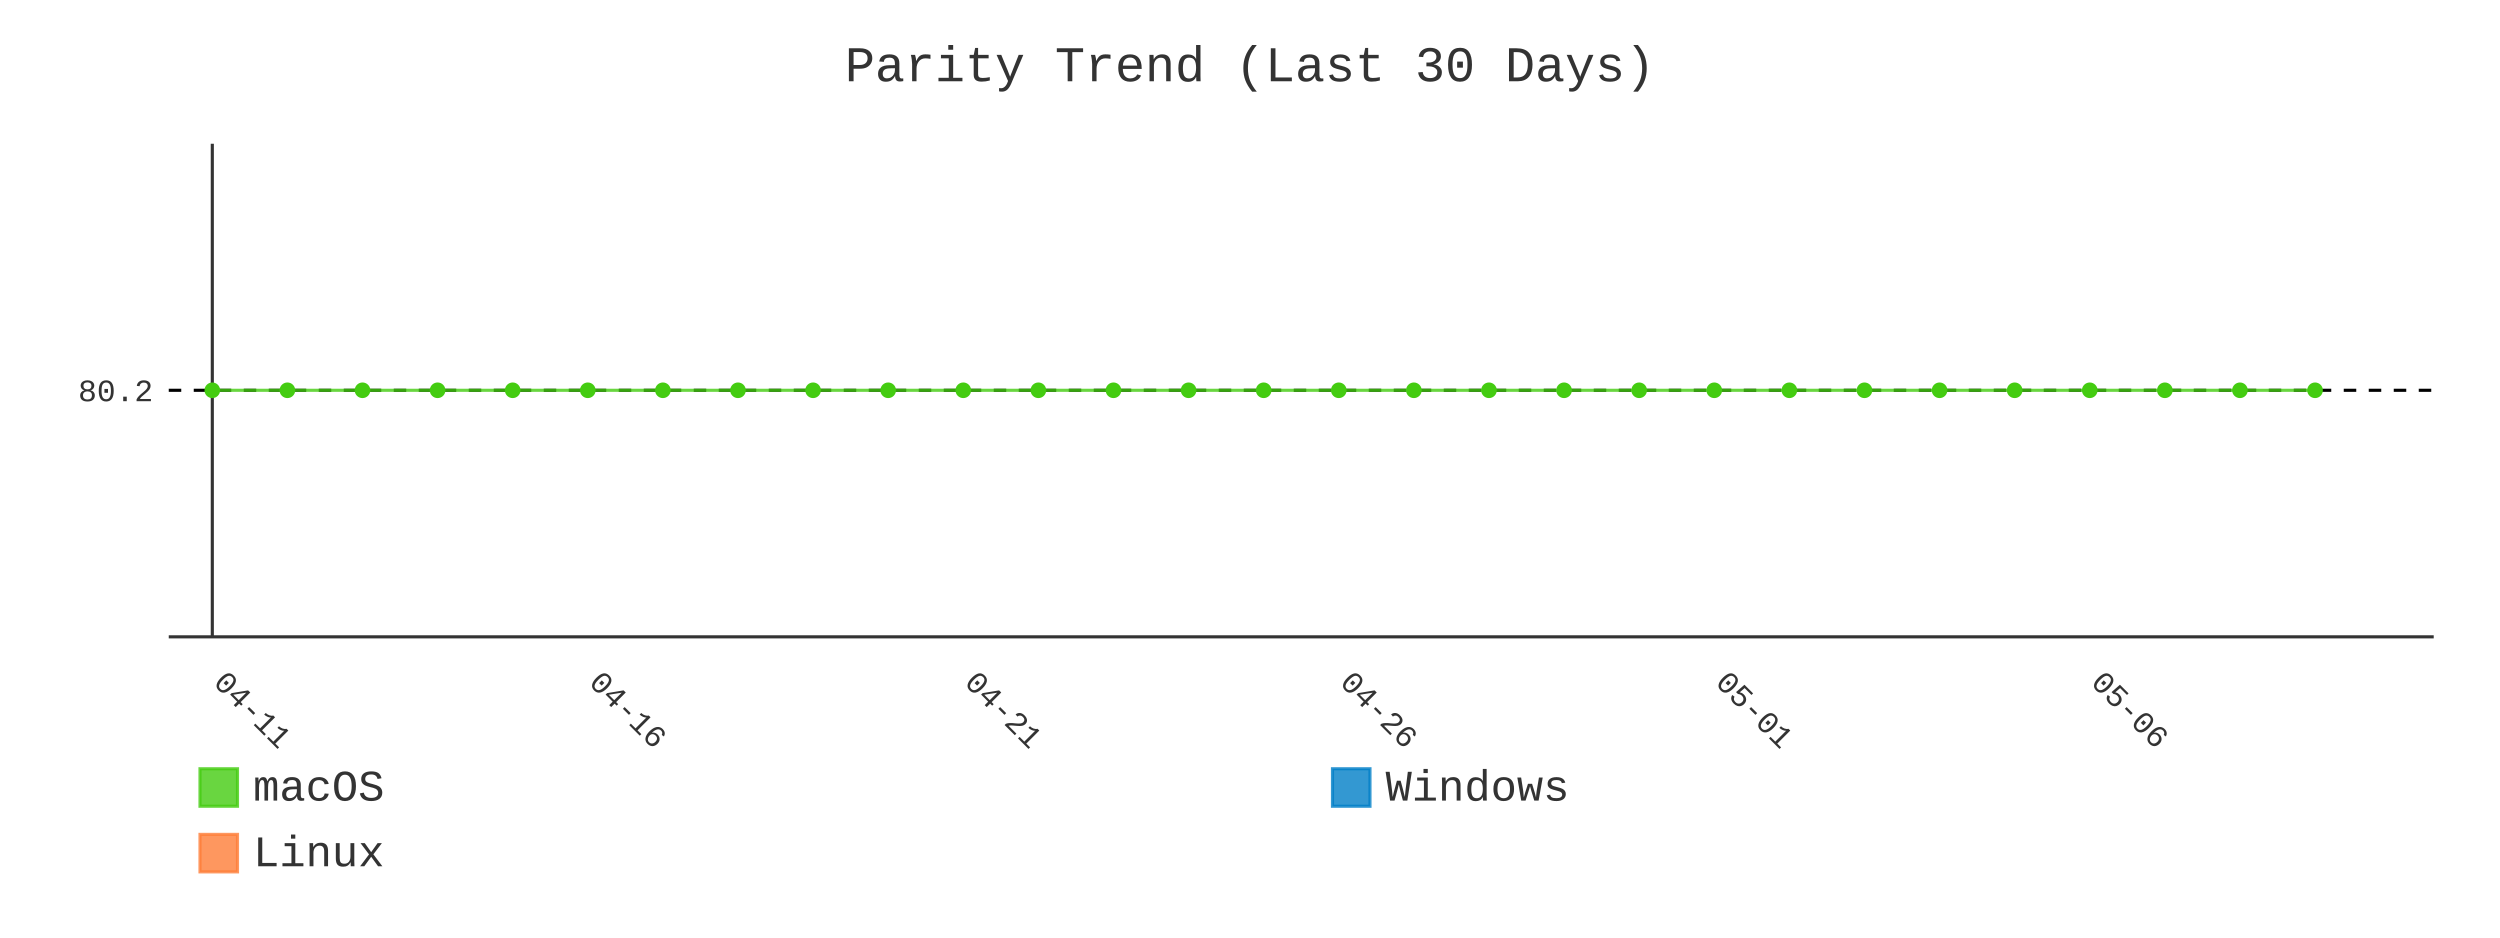
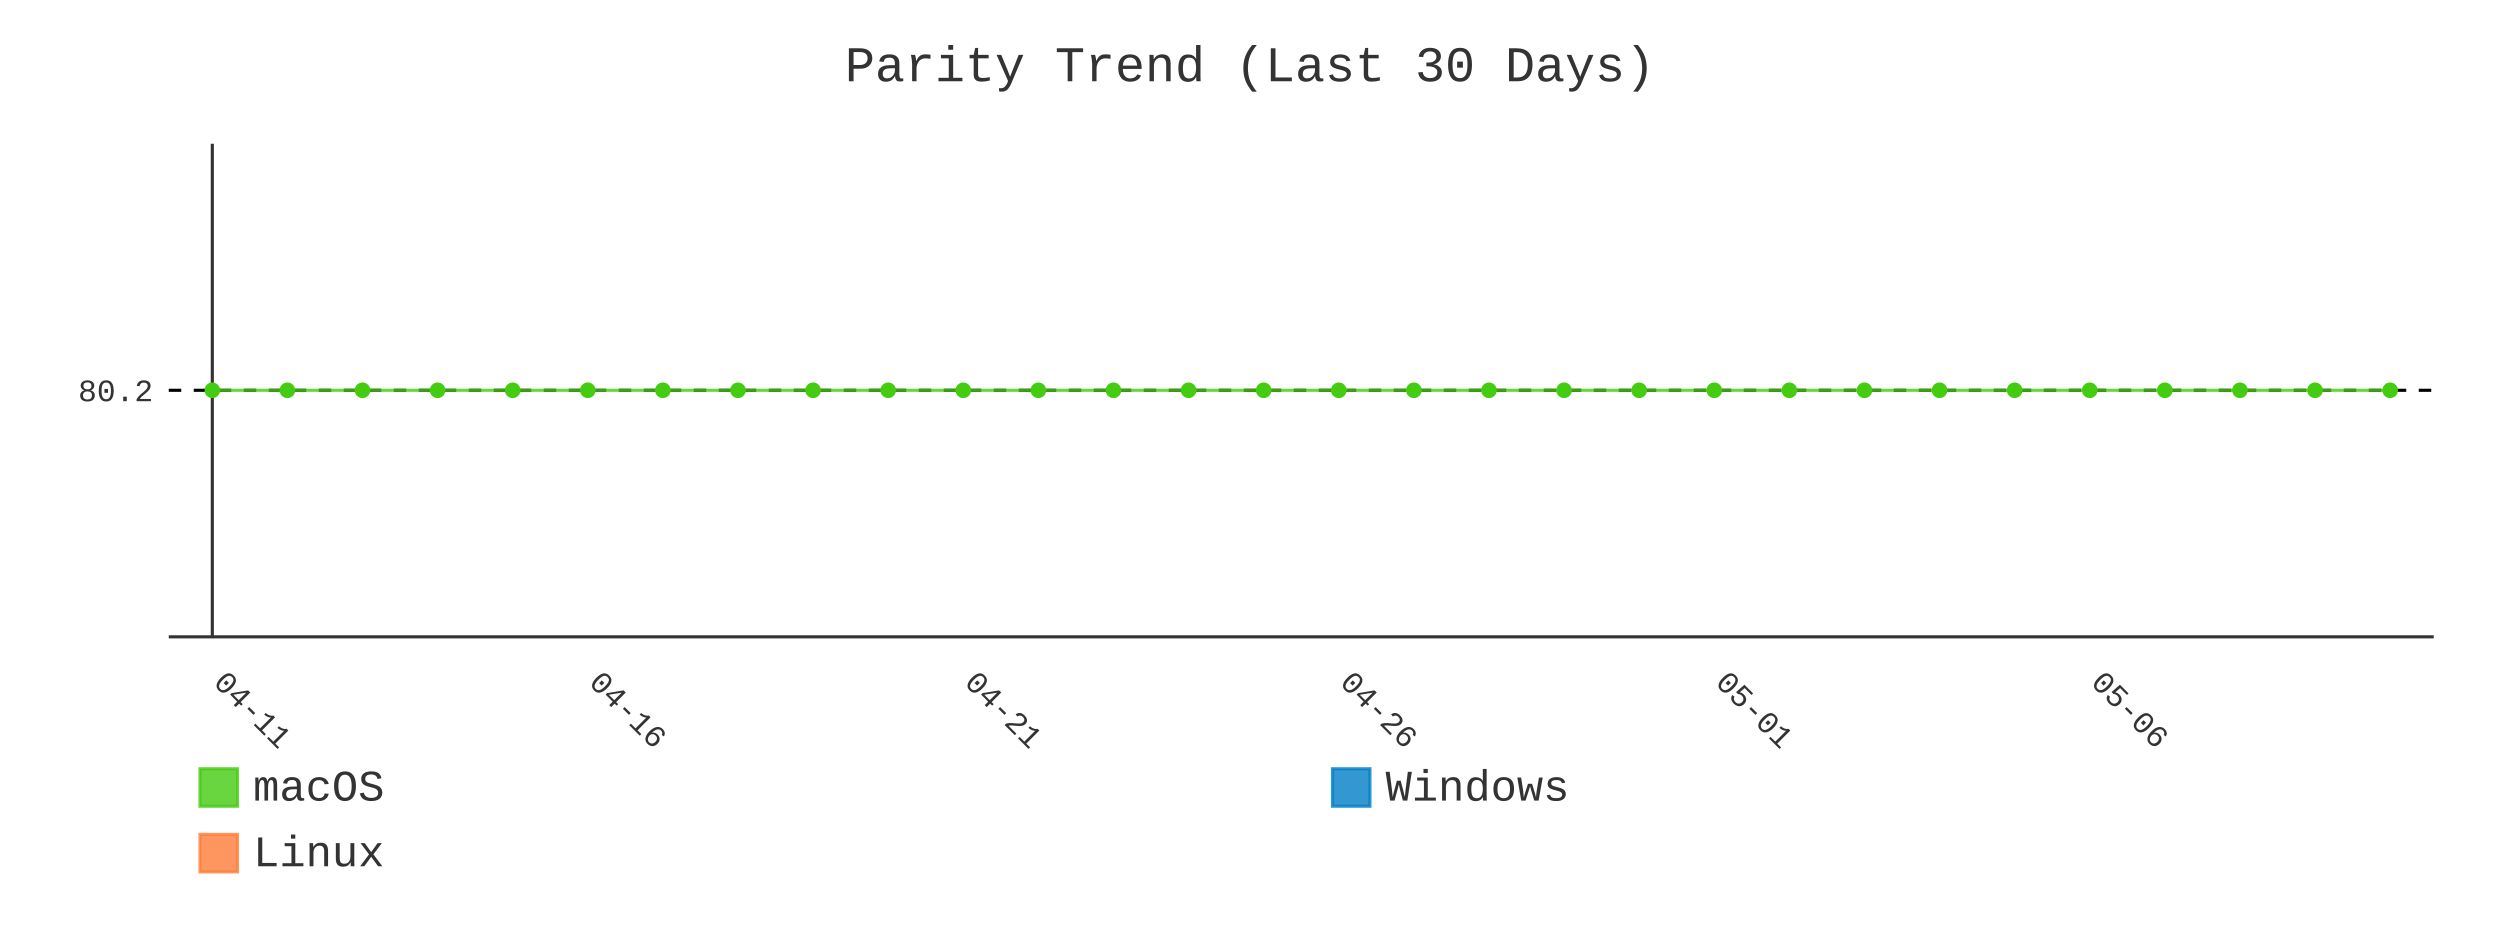
- <svg xmlns="http://www.w3.org/2000/svg" id="chart-11f78add-28f4-4109-8172-24402ed2b2d3" class="pygal-chart" viewBox="0 0 800 300">
+ <svg xmlns="http://www.w3.org/2000/svg" id="chart-64cc3420-06a7-4a63-94df-3e6d211e60bf" class="pygal-chart" viewBox="0 0 800 300">
  <defs>
-     <style type="text/css">#chart-11f78add-28f4-4109-8172-24402ed2b2d3{-webkit-user-select:none;-webkit-font-smoothing:antialiased;font-family:Consolas,"Liberation Mono",Menlo,Courier,monospace}#chart-11f78add-28f4-4109-8172-24402ed2b2d3 .title{font-family:Consolas,"Liberation Mono",Menlo,Courier,monospace;font-size:16px}#chart-11f78add-28f4-4109-8172-24402ed2b2d3 .legends .legend text{font-family:Consolas,"Liberation Mono",Menlo,Courier,monospace;font-size:14px}#chart-11f78add-28f4-4109-8172-24402ed2b2d3 .axis text{font-family:Consolas,"Liberation Mono",Menlo,Courier,monospace;font-size:10px}#chart-11f78add-28f4-4109-8172-24402ed2b2d3 .axis text.major{font-family:Consolas,"Liberation Mono",Menlo,Courier,monospace;font-size:10px}#chart-11f78add-28f4-4109-8172-24402ed2b2d3 .text-overlay text.value{font-family:Consolas,"Liberation Mono",Menlo,Courier,monospace;font-size:16px}#chart-11f78add-28f4-4109-8172-24402ed2b2d3 .text-overlay text.label{font-family:Consolas,"Liberation Mono",Menlo,Courier,monospace;font-size:10px}#chart-11f78add-28f4-4109-8172-24402ed2b2d3 .tooltip{font-family:Consolas,"Liberation Mono",Menlo,Courier,monospace;font-size:14px}#chart-11f78add-28f4-4109-8172-24402ed2b2d3 text.no_data{font-family:Consolas,"Liberation Mono",Menlo,Courier,monospace;font-size:64px}
- #chart-11f78add-28f4-4109-8172-24402ed2b2d3{background-color:transparent}#chart-11f78add-28f4-4109-8172-24402ed2b2d3 path,#chart-11f78add-28f4-4109-8172-24402ed2b2d3 line,#chart-11f78add-28f4-4109-8172-24402ed2b2d3 rect,#chart-11f78add-28f4-4109-8172-24402ed2b2d3 circle{-webkit-transition:400ms;-moz-transition:400ms;transition:400ms}#chart-11f78add-28f4-4109-8172-24402ed2b2d3 .graph &gt; .background{fill:transparent}#chart-11f78add-28f4-4109-8172-24402ed2b2d3 .plot &gt; .background{fill:transparent}#chart-11f78add-28f4-4109-8172-24402ed2b2d3 .graph{fill:#333}#chart-11f78add-28f4-4109-8172-24402ed2b2d3 text.no_data{fill:#333}#chart-11f78add-28f4-4109-8172-24402ed2b2d3 .title{fill:#333}#chart-11f78add-28f4-4109-8172-24402ed2b2d3 .legends .legend text{fill:#333}#chart-11f78add-28f4-4109-8172-24402ed2b2d3 .legends .legend:hover text{fill:#333}#chart-11f78add-28f4-4109-8172-24402ed2b2d3 .axis .line{stroke:#333}#chart-11f78add-28f4-4109-8172-24402ed2b2d3 .axis .guide.line{stroke:#666}#chart-11f78add-28f4-4109-8172-24402ed2b2d3 .axis .major.line{stroke:#333}#chart-11f78add-28f4-4109-8172-24402ed2b2d3 .axis text.major{fill:#333}#chart-11f78add-28f4-4109-8172-24402ed2b2d3 .axis.y .guides:hover .guide.line,#chart-11f78add-28f4-4109-8172-24402ed2b2d3 .line-graph .axis.x .guides:hover .guide.line,#chart-11f78add-28f4-4109-8172-24402ed2b2d3 .stackedline-graph .axis.x .guides:hover .guide.line,#chart-11f78add-28f4-4109-8172-24402ed2b2d3 .xy-graph .axis.x .guides:hover .guide.line{stroke:#333}#chart-11f78add-28f4-4109-8172-24402ed2b2d3 .axis .guides:hover text{fill:#333}#chart-11f78add-28f4-4109-8172-24402ed2b2d3 .reactive{fill-opacity:.8;stroke-opacity:.8;stroke-width:1}#chart-11f78add-28f4-4109-8172-24402ed2b2d3 .ci{stroke:#333}#chart-11f78add-28f4-4109-8172-24402ed2b2d3 .reactive.active,#chart-11f78add-28f4-4109-8172-24402ed2b2d3 .active .reactive{fill-opacity:.9;stroke-opacity:.9;stroke-width:4}#chart-11f78add-28f4-4109-8172-24402ed2b2d3 .ci .reactive.active{stroke-width:1.5}#chart-11f78add-28f4-4109-8172-24402ed2b2d3 .series text{fill:#333}#chart-11f78add-28f4-4109-8172-24402ed2b2d3 .tooltip rect{fill:transparent;stroke:#333;-webkit-transition:opacity 400ms;-moz-transition:opacity 400ms;transition:opacity 400ms}#chart-11f78add-28f4-4109-8172-24402ed2b2d3 .tooltip .label{fill:#333}#chart-11f78add-28f4-4109-8172-24402ed2b2d3 .tooltip .label{fill:#333}#chart-11f78add-28f4-4109-8172-24402ed2b2d3 .tooltip .legend{font-size:.8em;fill:#666}#chart-11f78add-28f4-4109-8172-24402ed2b2d3 .tooltip .x_label{font-size:.6em;fill:#333}#chart-11f78add-28f4-4109-8172-24402ed2b2d3 .tooltip .xlink{font-size:.5em;text-decoration:underline}#chart-11f78add-28f4-4109-8172-24402ed2b2d3 .tooltip .value{font-size:1.5em}#chart-11f78add-28f4-4109-8172-24402ed2b2d3 .bound{font-size:.5em}#chart-11f78add-28f4-4109-8172-24402ed2b2d3 .max-value{font-size:.75em;fill:#666}#chart-11f78add-28f4-4109-8172-24402ed2b2d3 .map-element{fill:transparent;stroke:#666 !important}#chart-11f78add-28f4-4109-8172-24402ed2b2d3 .map-element .reactive{fill-opacity:inherit;stroke-opacity:inherit}#chart-11f78add-28f4-4109-8172-24402ed2b2d3 .color-0,#chart-11f78add-28f4-4109-8172-24402ed2b2d3 .color-0 a:visited{stroke:#4c1;fill:#4c1}#chart-11f78add-28f4-4109-8172-24402ed2b2d3 .color-1,#chart-11f78add-28f4-4109-8172-24402ed2b2d3 .color-1 a:visited{stroke:#007ec6;fill:#007ec6}#chart-11f78add-28f4-4109-8172-24402ed2b2d3 .color-2,#chart-11f78add-28f4-4109-8172-24402ed2b2d3 .color-2 a:visited{stroke:#fe7d37;fill:#fe7d37}#chart-11f78add-28f4-4109-8172-24402ed2b2d3 .text-overlay .color-0 text{fill:black}#chart-11f78add-28f4-4109-8172-24402ed2b2d3 .text-overlay .color-1 text{fill:black}#chart-11f78add-28f4-4109-8172-24402ed2b2d3 .text-overlay .color-2 text{fill:black}#chart-11f78add-28f4-4109-8172-24402ed2b2d3 .series{stroke-width:2}#chart-11f78add-28f4-4109-8172-24402ed2b2d3 .series.serie-0{stroke-width:2}#chart-11f78add-28f4-4109-8172-24402ed2b2d3 .series.serie-1{stroke-width:2}#chart-11f78add-28f4-4109-8172-24402ed2b2d3 .series.serie-2{stroke-width:2}
- #chart-11f78add-28f4-4109-8172-24402ed2b2d3 text.no_data{text-anchor:middle}#chart-11f78add-28f4-4109-8172-24402ed2b2d3 .guide.line{fill:none}#chart-11f78add-28f4-4109-8172-24402ed2b2d3 .centered{text-anchor:middle}#chart-11f78add-28f4-4109-8172-24402ed2b2d3 .title{text-anchor:middle}#chart-11f78add-28f4-4109-8172-24402ed2b2d3 .legends .legend text{fill-opacity:1}#chart-11f78add-28f4-4109-8172-24402ed2b2d3 .axis.x text{text-anchor:middle}#chart-11f78add-28f4-4109-8172-24402ed2b2d3 .axis.x:not(.web) text[transform]{text-anchor:start}#chart-11f78add-28f4-4109-8172-24402ed2b2d3 .axis.x:not(.web) text[transform].backwards{text-anchor:end}#chart-11f78add-28f4-4109-8172-24402ed2b2d3 .axis.y text{text-anchor:end}#chart-11f78add-28f4-4109-8172-24402ed2b2d3 .axis.y text[transform].backwards{text-anchor:start}#chart-11f78add-28f4-4109-8172-24402ed2b2d3 .axis.y2 text{text-anchor:start}#chart-11f78add-28f4-4109-8172-24402ed2b2d3 .axis.y2 text[transform].backwards{text-anchor:end}#chart-11f78add-28f4-4109-8172-24402ed2b2d3 .axis .guide.line{stroke-dasharray:4,4;stroke:black}#chart-11f78add-28f4-4109-8172-24402ed2b2d3 .axis .major.guide.line{stroke-dasharray:6,6;stroke:black}#chart-11f78add-28f4-4109-8172-24402ed2b2d3 .horizontal .axis.y .guide.line,#chart-11f78add-28f4-4109-8172-24402ed2b2d3 .horizontal .axis.y2 .guide.line,#chart-11f78add-28f4-4109-8172-24402ed2b2d3 .vertical .axis.x .guide.line{opacity:0}#chart-11f78add-28f4-4109-8172-24402ed2b2d3 .horizontal .axis.always_show .guide.line,#chart-11f78add-28f4-4109-8172-24402ed2b2d3 .vertical .axis.always_show .guide.line{opacity:1 !important}#chart-11f78add-28f4-4109-8172-24402ed2b2d3 .axis.y .guides:hover .guide.line,#chart-11f78add-28f4-4109-8172-24402ed2b2d3 .axis.y2 .guides:hover .guide.line,#chart-11f78add-28f4-4109-8172-24402ed2b2d3 .axis.x .guides:hover .guide.line{opacity:1}#chart-11f78add-28f4-4109-8172-24402ed2b2d3 .axis .guides:hover text{opacity:1}#chart-11f78add-28f4-4109-8172-24402ed2b2d3 .nofill{fill:none}#chart-11f78add-28f4-4109-8172-24402ed2b2d3 .subtle-fill{fill-opacity:.2}#chart-11f78add-28f4-4109-8172-24402ed2b2d3 .dot{stroke-width:1px;fill-opacity:1;stroke-opacity:1}#chart-11f78add-28f4-4109-8172-24402ed2b2d3 .dot.active{stroke-width:5px}#chart-11f78add-28f4-4109-8172-24402ed2b2d3 .dot.negative{fill:transparent}#chart-11f78add-28f4-4109-8172-24402ed2b2d3 text,#chart-11f78add-28f4-4109-8172-24402ed2b2d3 tspan{stroke:none !important}#chart-11f78add-28f4-4109-8172-24402ed2b2d3 .series text.active{opacity:1}#chart-11f78add-28f4-4109-8172-24402ed2b2d3 .tooltip rect{fill-opacity:.95;stroke-width:.5}#chart-11f78add-28f4-4109-8172-24402ed2b2d3 .tooltip text{fill-opacity:1}#chart-11f78add-28f4-4109-8172-24402ed2b2d3 .showable{visibility:hidden}#chart-11f78add-28f4-4109-8172-24402ed2b2d3 .showable.shown{visibility:visible}#chart-11f78add-28f4-4109-8172-24402ed2b2d3 .gauge-background{fill:rgba(229,229,229,1);stroke:none}#chart-11f78add-28f4-4109-8172-24402ed2b2d3 .bg-lines{stroke:transparent;stroke-width:2px}</style>
+     <style type="text/css">#chart-64cc3420-06a7-4a63-94df-3e6d211e60bf{-webkit-user-select:none;-webkit-font-smoothing:antialiased;font-family:Consolas,"Liberation Mono",Menlo,Courier,monospace}#chart-64cc3420-06a7-4a63-94df-3e6d211e60bf .title{font-family:Consolas,"Liberation Mono",Menlo,Courier,monospace;font-size:16px}#chart-64cc3420-06a7-4a63-94df-3e6d211e60bf .legends .legend text{font-family:Consolas,"Liberation Mono",Menlo,Courier,monospace;font-size:14px}#chart-64cc3420-06a7-4a63-94df-3e6d211e60bf .axis text{font-family:Consolas,"Liberation Mono",Menlo,Courier,monospace;font-size:10px}#chart-64cc3420-06a7-4a63-94df-3e6d211e60bf .axis text.major{font-family:Consolas,"Liberation Mono",Menlo,Courier,monospace;font-size:10px}#chart-64cc3420-06a7-4a63-94df-3e6d211e60bf .text-overlay text.value{font-family:Consolas,"Liberation Mono",Menlo,Courier,monospace;font-size:16px}#chart-64cc3420-06a7-4a63-94df-3e6d211e60bf .text-overlay text.label{font-family:Consolas,"Liberation Mono",Menlo,Courier,monospace;font-size:10px}#chart-64cc3420-06a7-4a63-94df-3e6d211e60bf .tooltip{font-family:Consolas,"Liberation Mono",Menlo,Courier,monospace;font-size:14px}#chart-64cc3420-06a7-4a63-94df-3e6d211e60bf text.no_data{font-family:Consolas,"Liberation Mono",Menlo,Courier,monospace;font-size:64px}
+ #chart-64cc3420-06a7-4a63-94df-3e6d211e60bf{background-color:transparent}#chart-64cc3420-06a7-4a63-94df-3e6d211e60bf path,#chart-64cc3420-06a7-4a63-94df-3e6d211e60bf line,#chart-64cc3420-06a7-4a63-94df-3e6d211e60bf rect,#chart-64cc3420-06a7-4a63-94df-3e6d211e60bf circle{-webkit-transition:400ms;-moz-transition:400ms;transition:400ms}#chart-64cc3420-06a7-4a63-94df-3e6d211e60bf .graph &gt; .background{fill:transparent}#chart-64cc3420-06a7-4a63-94df-3e6d211e60bf .plot &gt; .background{fill:transparent}#chart-64cc3420-06a7-4a63-94df-3e6d211e60bf .graph{fill:#333}#chart-64cc3420-06a7-4a63-94df-3e6d211e60bf text.no_data{fill:#333}#chart-64cc3420-06a7-4a63-94df-3e6d211e60bf .title{fill:#333}#chart-64cc3420-06a7-4a63-94df-3e6d211e60bf .legends .legend text{fill:#333}#chart-64cc3420-06a7-4a63-94df-3e6d211e60bf .legends .legend:hover text{fill:#333}#chart-64cc3420-06a7-4a63-94df-3e6d211e60bf .axis .line{stroke:#333}#chart-64cc3420-06a7-4a63-94df-3e6d211e60bf .axis .guide.line{stroke:#666}#chart-64cc3420-06a7-4a63-94df-3e6d211e60bf .axis .major.line{stroke:#333}#chart-64cc3420-06a7-4a63-94df-3e6d211e60bf .axis text.major{fill:#333}#chart-64cc3420-06a7-4a63-94df-3e6d211e60bf .axis.y .guides:hover .guide.line,#chart-64cc3420-06a7-4a63-94df-3e6d211e60bf .line-graph .axis.x .guides:hover .guide.line,#chart-64cc3420-06a7-4a63-94df-3e6d211e60bf .stackedline-graph .axis.x .guides:hover .guide.line,#chart-64cc3420-06a7-4a63-94df-3e6d211e60bf .xy-graph .axis.x .guides:hover .guide.line{stroke:#333}#chart-64cc3420-06a7-4a63-94df-3e6d211e60bf .axis .guides:hover text{fill:#333}#chart-64cc3420-06a7-4a63-94df-3e6d211e60bf .reactive{fill-opacity:.8;stroke-opacity:.8;stroke-width:1}#chart-64cc3420-06a7-4a63-94df-3e6d211e60bf .ci{stroke:#333}#chart-64cc3420-06a7-4a63-94df-3e6d211e60bf .reactive.active,#chart-64cc3420-06a7-4a63-94df-3e6d211e60bf .active .reactive{fill-opacity:.9;stroke-opacity:.9;stroke-width:4}#chart-64cc3420-06a7-4a63-94df-3e6d211e60bf .ci .reactive.active{stroke-width:1.5}#chart-64cc3420-06a7-4a63-94df-3e6d211e60bf .series text{fill:#333}#chart-64cc3420-06a7-4a63-94df-3e6d211e60bf .tooltip rect{fill:transparent;stroke:#333;-webkit-transition:opacity 400ms;-moz-transition:opacity 400ms;transition:opacity 400ms}#chart-64cc3420-06a7-4a63-94df-3e6d211e60bf .tooltip .label{fill:#333}#chart-64cc3420-06a7-4a63-94df-3e6d211e60bf .tooltip .label{fill:#333}#chart-64cc3420-06a7-4a63-94df-3e6d211e60bf .tooltip .legend{font-size:.8em;fill:#666}#chart-64cc3420-06a7-4a63-94df-3e6d211e60bf .tooltip .x_label{font-size:.6em;fill:#333}#chart-64cc3420-06a7-4a63-94df-3e6d211e60bf .tooltip .xlink{font-size:.5em;text-decoration:underline}#chart-64cc3420-06a7-4a63-94df-3e6d211e60bf .tooltip .value{font-size:1.5em}#chart-64cc3420-06a7-4a63-94df-3e6d211e60bf .bound{font-size:.5em}#chart-64cc3420-06a7-4a63-94df-3e6d211e60bf .max-value{font-size:.75em;fill:#666}#chart-64cc3420-06a7-4a63-94df-3e6d211e60bf .map-element{fill:transparent;stroke:#666 !important}#chart-64cc3420-06a7-4a63-94df-3e6d211e60bf .map-element .reactive{fill-opacity:inherit;stroke-opacity:inherit}#chart-64cc3420-06a7-4a63-94df-3e6d211e60bf .color-0,#chart-64cc3420-06a7-4a63-94df-3e6d211e60bf .color-0 a:visited{stroke:#4c1;fill:#4c1}#chart-64cc3420-06a7-4a63-94df-3e6d211e60bf .color-1,#chart-64cc3420-06a7-4a63-94df-3e6d211e60bf .color-1 a:visited{stroke:#007ec6;fill:#007ec6}#chart-64cc3420-06a7-4a63-94df-3e6d211e60bf .color-2,#chart-64cc3420-06a7-4a63-94df-3e6d211e60bf .color-2 a:visited{stroke:#fe7d37;fill:#fe7d37}#chart-64cc3420-06a7-4a63-94df-3e6d211e60bf .text-overlay .color-0 text{fill:black}#chart-64cc3420-06a7-4a63-94df-3e6d211e60bf .text-overlay .color-1 text{fill:black}#chart-64cc3420-06a7-4a63-94df-3e6d211e60bf .text-overlay .color-2 text{fill:black}#chart-64cc3420-06a7-4a63-94df-3e6d211e60bf .series{stroke-width:2}#chart-64cc3420-06a7-4a63-94df-3e6d211e60bf .series.serie-0{stroke-width:2}#chart-64cc3420-06a7-4a63-94df-3e6d211e60bf .series.serie-1{stroke-width:2}#chart-64cc3420-06a7-4a63-94df-3e6d211e60bf .series.serie-2{stroke-width:2}
+ #chart-64cc3420-06a7-4a63-94df-3e6d211e60bf text.no_data{text-anchor:middle}#chart-64cc3420-06a7-4a63-94df-3e6d211e60bf .guide.line{fill:none}#chart-64cc3420-06a7-4a63-94df-3e6d211e60bf .centered{text-anchor:middle}#chart-64cc3420-06a7-4a63-94df-3e6d211e60bf .title{text-anchor:middle}#chart-64cc3420-06a7-4a63-94df-3e6d211e60bf .legends .legend text{fill-opacity:1}#chart-64cc3420-06a7-4a63-94df-3e6d211e60bf .axis.x text{text-anchor:middle}#chart-64cc3420-06a7-4a63-94df-3e6d211e60bf .axis.x:not(.web) text[transform]{text-anchor:start}#chart-64cc3420-06a7-4a63-94df-3e6d211e60bf .axis.x:not(.web) text[transform].backwards{text-anchor:end}#chart-64cc3420-06a7-4a63-94df-3e6d211e60bf .axis.y text{text-anchor:end}#chart-64cc3420-06a7-4a63-94df-3e6d211e60bf .axis.y text[transform].backwards{text-anchor:start}#chart-64cc3420-06a7-4a63-94df-3e6d211e60bf .axis.y2 text{text-anchor:start}#chart-64cc3420-06a7-4a63-94df-3e6d211e60bf .axis.y2 text[transform].backwards{text-anchor:end}#chart-64cc3420-06a7-4a63-94df-3e6d211e60bf .axis .guide.line{stroke-dasharray:4,4;stroke:black}#chart-64cc3420-06a7-4a63-94df-3e6d211e60bf .axis .major.guide.line{stroke-dasharray:6,6;stroke:black}#chart-64cc3420-06a7-4a63-94df-3e6d211e60bf .horizontal .axis.y .guide.line,#chart-64cc3420-06a7-4a63-94df-3e6d211e60bf .horizontal .axis.y2 .guide.line,#chart-64cc3420-06a7-4a63-94df-3e6d211e60bf .vertical .axis.x .guide.line{opacity:0}#chart-64cc3420-06a7-4a63-94df-3e6d211e60bf .horizontal .axis.always_show .guide.line,#chart-64cc3420-06a7-4a63-94df-3e6d211e60bf .vertical .axis.always_show .guide.line{opacity:1 !important}#chart-64cc3420-06a7-4a63-94df-3e6d211e60bf .axis.y .guides:hover .guide.line,#chart-64cc3420-06a7-4a63-94df-3e6d211e60bf .axis.y2 .guides:hover .guide.line,#chart-64cc3420-06a7-4a63-94df-3e6d211e60bf .axis.x .guides:hover .guide.line{opacity:1}#chart-64cc3420-06a7-4a63-94df-3e6d211e60bf .axis .guides:hover text{opacity:1}#chart-64cc3420-06a7-4a63-94df-3e6d211e60bf .nofill{fill:none}#chart-64cc3420-06a7-4a63-94df-3e6d211e60bf .subtle-fill{fill-opacity:.2}#chart-64cc3420-06a7-4a63-94df-3e6d211e60bf .dot{stroke-width:1px;fill-opacity:1;stroke-opacity:1}#chart-64cc3420-06a7-4a63-94df-3e6d211e60bf .dot.active{stroke-width:5px}#chart-64cc3420-06a7-4a63-94df-3e6d211e60bf .dot.negative{fill:transparent}#chart-64cc3420-06a7-4a63-94df-3e6d211e60bf text,#chart-64cc3420-06a7-4a63-94df-3e6d211e60bf tspan{stroke:none !important}#chart-64cc3420-06a7-4a63-94df-3e6d211e60bf .series text.active{opacity:1}#chart-64cc3420-06a7-4a63-94df-3e6d211e60bf .tooltip rect{fill-opacity:.95;stroke-width:.5}#chart-64cc3420-06a7-4a63-94df-3e6d211e60bf .tooltip text{fill-opacity:1}#chart-64cc3420-06a7-4a63-94df-3e6d211e60bf .showable{visibility:hidden}#chart-64cc3420-06a7-4a63-94df-3e6d211e60bf .showable.shown{visibility:visible}#chart-64cc3420-06a7-4a63-94df-3e6d211e60bf .gauge-background{fill:rgba(229,229,229,1);stroke:none}#chart-64cc3420-06a7-4a63-94df-3e6d211e60bf .bg-lines{stroke:transparent;stroke-width:2px}</style>
  </defs>
  <g class="graph line-graph vertical">
    <rect x="0" y="0" width="800" height="300" class="background" />
    <g transform="translate(54, 46)" class="plot">
      <rect x="0" y="0" width="724.787" height="157.787" class="background" />
      <g class="axis y always_show">
        <path d="M0 157.787 h724.787" class="line" />
        <g class="guides">
          <path d="M0 78.893 h724.787" class="guide line" />
          <text x="-5" y="82.393" class="">80.2</text>
        </g>
      </g>
      <g class="axis x">
        <g class="guides">
          <path d="M13.938 0 v157.787" class="major line" />
          <text x="13.938" y="172.787" class="major" transform="rotate(45 13.93821 172.7868)">04-11</text>
        </g>
        <g class="guides">
          <path d="M134.095 0 v157.787" class="major guide line" />
          <text x="134.095" y="172.787" class="major" transform="rotate(45 134.0952 172.7868)">04-16</text>
        </g>
        <g class="guides">
          <path d="M254.252 0 v157.787" class="major guide line" />
          <text x="254.252" y="172.787" class="major" transform="rotate(45 254.2521 172.7868)">04-21</text>
        </g>
        <g class="guides">
          <path d="M374.409 0 v157.787" class="major guide line" />
          <text x="374.409" y="172.787" class="major" transform="rotate(45 374.4091 172.7868)">04-26</text>
        </g>
        <g class="guides">
          <path d="M494.566 0 v157.787" class="major guide line" />
          <text x="494.566" y="172.787" class="major" transform="rotate(45 494.5661 172.7868)">05-01</text>
        </g>
        <g class="guides">
          <path d="M614.723 0 v157.787" class="major guide line" />
          <text x="614.723" y="172.787" class="major" transform="rotate(45 614.723 172.7868)">05-06</text>
        </g>
      </g>
      <g class="series serie-0 color-0">
-         <path d="M13.938 78.893 L37.97 78.893 62.001 78.893 86.032 78.893 110.064 78.893 134.095 78.893 158.127 78.893 182.158 78.893 206.189 78.893 230.221 78.893 254.252 78.893 278.284 78.893 302.315 78.893 326.346 78.893 350.378 78.893 374.409 78.893 398.44 78.893 422.472 78.893 446.503 78.893 470.535 78.893 494.566 78.893 518.597 78.893 542.629 78.893 566.66 78.893 590.692 78.893 614.723 78.893 638.754 78.893 662.786 78.893 686.817 78.893" class="line reactive nofill" />
+         <path d="M13.938 78.893 L37.97 78.893 62.001 78.893 86.032 78.893 110.064 78.893 134.095 78.893 158.127 78.893 182.158 78.893 206.189 78.893 230.221 78.893 254.252 78.893 278.284 78.893 302.315 78.893 326.346 78.893 350.378 78.893 374.409 78.893 398.44 78.893 422.472 78.893 446.503 78.893 470.535 78.893 494.566 78.893 518.597 78.893 542.629 78.893 566.66 78.893 590.692 78.893 614.723 78.893 638.754 78.893 662.786 78.893 686.817 78.893 710.849 78.893" class="line reactive nofill" />
      </g>
      <g class="series serie-1 color-1" />
      <g class="series serie-2 color-2" />
    </g>
    <g class="titles">
      <text x="400.0" y="26" class="title plot_title">Parity Trend (Last 30 Days)</text>
    </g>
    <g transform="translate(54, 46)" class="plot overlay">
      <g class="series serie-0 color-0">
        <g class="dots">
          <circle cx="13.938" cy="78.893" r="2" class="dot reactive tooltip-trigger" />
        </g>
        <g class="dots">
          <circle cx="37.97" cy="78.893" r="2" class="dot reactive tooltip-trigger" />
        </g>
        <g class="dots">
          <circle cx="62.001" cy="78.893" r="2" class="dot reactive tooltip-trigger" />
        </g>
        <g class="dots">
          <circle cx="86.032" cy="78.893" r="2" class="dot reactive tooltip-trigger" />
        </g>
        <g class="dots">
          <circle cx="110.064" cy="78.893" r="2" class="dot reactive tooltip-trigger" />
        </g>
        <g class="dots">
          <circle cx="134.095" cy="78.893" r="2" class="dot reactive tooltip-trigger" />
        </g>
        <g class="dots">
          <circle cx="158.127" cy="78.893" r="2" class="dot reactive tooltip-trigger" />
        </g>
        <g class="dots">
          <circle cx="182.158" cy="78.893" r="2" class="dot reactive tooltip-trigger" />
        </g>
        <g class="dots">
          <circle cx="206.189" cy="78.893" r="2" class="dot reactive tooltip-trigger" />
        </g>
        <g class="dots">
          <circle cx="230.221" cy="78.893" r="2" class="dot reactive tooltip-trigger" />
        </g>
        <g class="dots">
          <circle cx="254.252" cy="78.893" r="2" class="dot reactive tooltip-trigger" />
        </g>
        <g class="dots">
          <circle cx="278.284" cy="78.893" r="2" class="dot reactive tooltip-trigger" />
        </g>
        <g class="dots">
          <circle cx="302.315" cy="78.893" r="2" class="dot reactive tooltip-trigger" />
        </g>
        <g class="dots">
          <circle cx="326.346" cy="78.893" r="2" class="dot reactive tooltip-trigger" />
        </g>
        <g class="dots">
          <circle cx="350.378" cy="78.893" r="2" class="dot reactive tooltip-trigger" />
        </g>
        <g class="dots">
          <circle cx="374.409" cy="78.893" r="2" class="dot reactive tooltip-trigger" />
        </g>
        <g class="dots">
          <circle cx="398.44" cy="78.893" r="2" class="dot reactive tooltip-trigger" />
        </g>
        <g class="dots">
          <circle cx="422.472" cy="78.893" r="2" class="dot reactive tooltip-trigger" />
        </g>
        <g class="dots">
          <circle cx="446.503" cy="78.893" r="2" class="dot reactive tooltip-trigger" />
        </g>
        <g class="dots">
          <circle cx="470.535" cy="78.893" r="2" class="dot reactive tooltip-trigger" />
        </g>
        <g class="dots">
          <circle cx="494.566" cy="78.893" r="2" class="dot reactive tooltip-trigger" />
        </g>
        <g class="dots">
          <circle cx="518.597" cy="78.893" r="2" class="dot reactive tooltip-trigger" />
        </g>
        <g class="dots">
          <circle cx="542.629" cy="78.893" r="2" class="dot reactive tooltip-trigger" />
        </g>
        <g class="dots">
          <circle cx="566.66" cy="78.893" r="2" class="dot reactive tooltip-trigger" />
        </g>
        <g class="dots">
          <circle cx="590.692" cy="78.893" r="2" class="dot reactive tooltip-trigger" />
        </g>
        <g class="dots">
          <circle cx="614.723" cy="78.893" r="2" class="dot reactive tooltip-trigger" />
        </g>
        <g class="dots">
          <circle cx="638.754" cy="78.893" r="2" class="dot reactive tooltip-trigger" />
        </g>
        <g class="dots">
          <circle cx="662.786" cy="78.893" r="2" class="dot reactive tooltip-trigger" />
        </g>
        <g class="dots">
          <circle cx="686.817" cy="78.893" r="2" class="dot reactive tooltip-trigger" />
        </g>
+         <g class="dots">
+           <circle cx="710.849" cy="78.893" r="2" class="dot reactive tooltip-trigger" />
+         </g>
      </g>
      <g class="series serie-1 color-1" />
      <g class="series serie-2 color-2" />
    </g>
    <g transform="translate(54, 46)" class="plot text-overlay">
      <g class="series serie-0 color-0" />
      <g class="series serie-1 color-1" />
      <g class="series serie-2 color-2" />
    </g>
    <g transform="translate(54, 46)" class="plot tooltip-overlay">
      <g transform="translate(0 0)" style="opacity: 0" class="tooltip">
        <rect rx="0" ry="0" width="0" height="0" class="tooltip-box" />
        <g class="text" />
      </g>
    </g>
    <g transform="translate(64, 245)" class="legends">
      <g id="activate-serie-0" class="legend reactive activate-serie">
        <rect x="0.0" y="1.0" width="12" height="12" class="color-0 reactive" />
        <text x="17.0" y="11.2">macOS</text>
      </g>
      <g id="activate-serie-1" class="legend reactive activate-serie">
        <rect x="362.393" y="1.0" width="12" height="12" class="color-1 reactive" />
        <text x="379.393" y="11.2">Windows</text>
      </g>
      <g id="activate-serie-2" class="legend reactive activate-serie">
        <rect x="0.0" y="22.0" width="12" height="12" class="color-2 reactive" />
        <text x="17.0" y="32.2">Linux</text>
      </g>
    </g>
  </g>
</svg>
